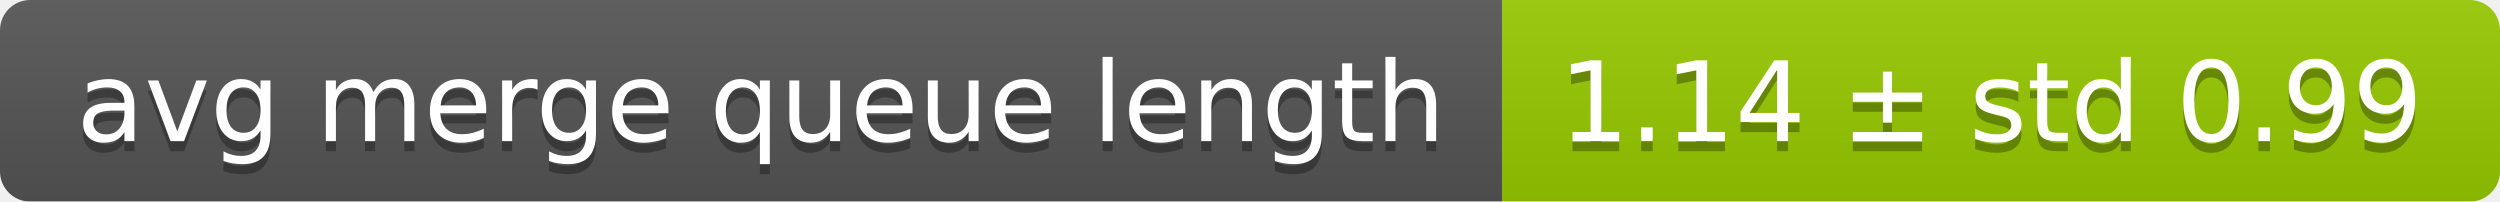
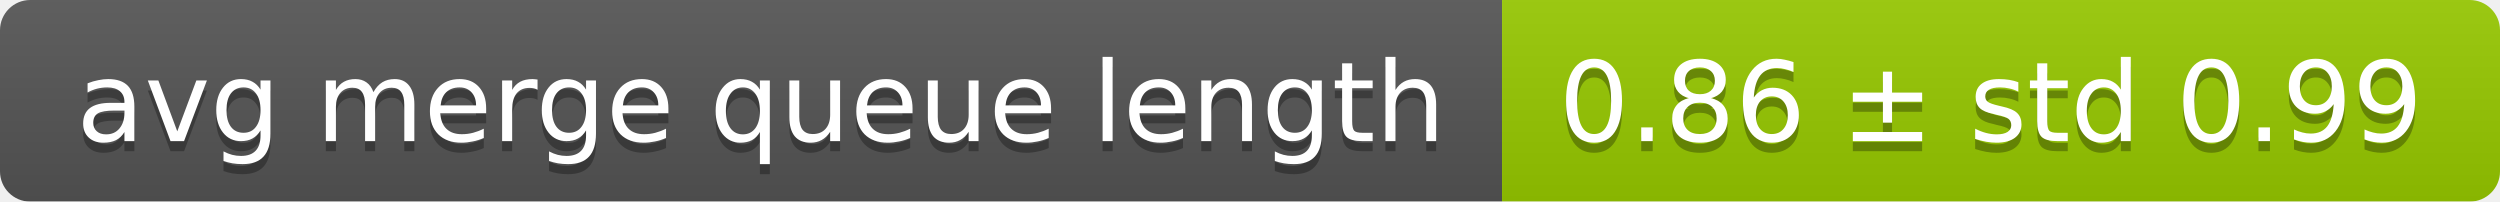
<svg xmlns="http://www.w3.org/2000/svg" width="248" height="20">
  <linearGradient id="smooth" x2="0" y2="100%">
    <stop offset="0" stop-color="#bbb" stop-opacity=".1" />
    <stop offset="1" stop-opacity=".1" />
  </linearGradient>
  <mask id="round">
    <rect width="248" height="20" rx="3" fill="#fff" />
  </mask>
  <g mask="url(#round)">
    <rect width="149" height="20" fill="#555" />
    <rect x="149" width="99" height="20" fill="#97ca00" />
    <rect width="248" height="20" fill="url(#smooth)" />
  </g>
  <g fill="#fff" text-anchor="middle" font-family="DejaVu Sans,Verdana,Geneva,sans-serif" font-size="11">
    <text x="75.5" y="15" fill="#010101" fill-opacity=".3">avg merge queue length</text>
    <text x="75.5" y="14">avg merge queue length</text>
-     <text x="197.5" y="15" fill="#010101" fill-opacity=".3">1.14 ± std 0.99</text>
-     <text x="197.5" y="14">1.14 ± std 0.99</text>
+     <text x="197.5" y="15" fill="#010101" fill-opacity=".3">0.86 ± std 0.99</text>
+     <text x="197.5" y="14">0.86 ± std 0.99</text>
  </g>
</svg>
